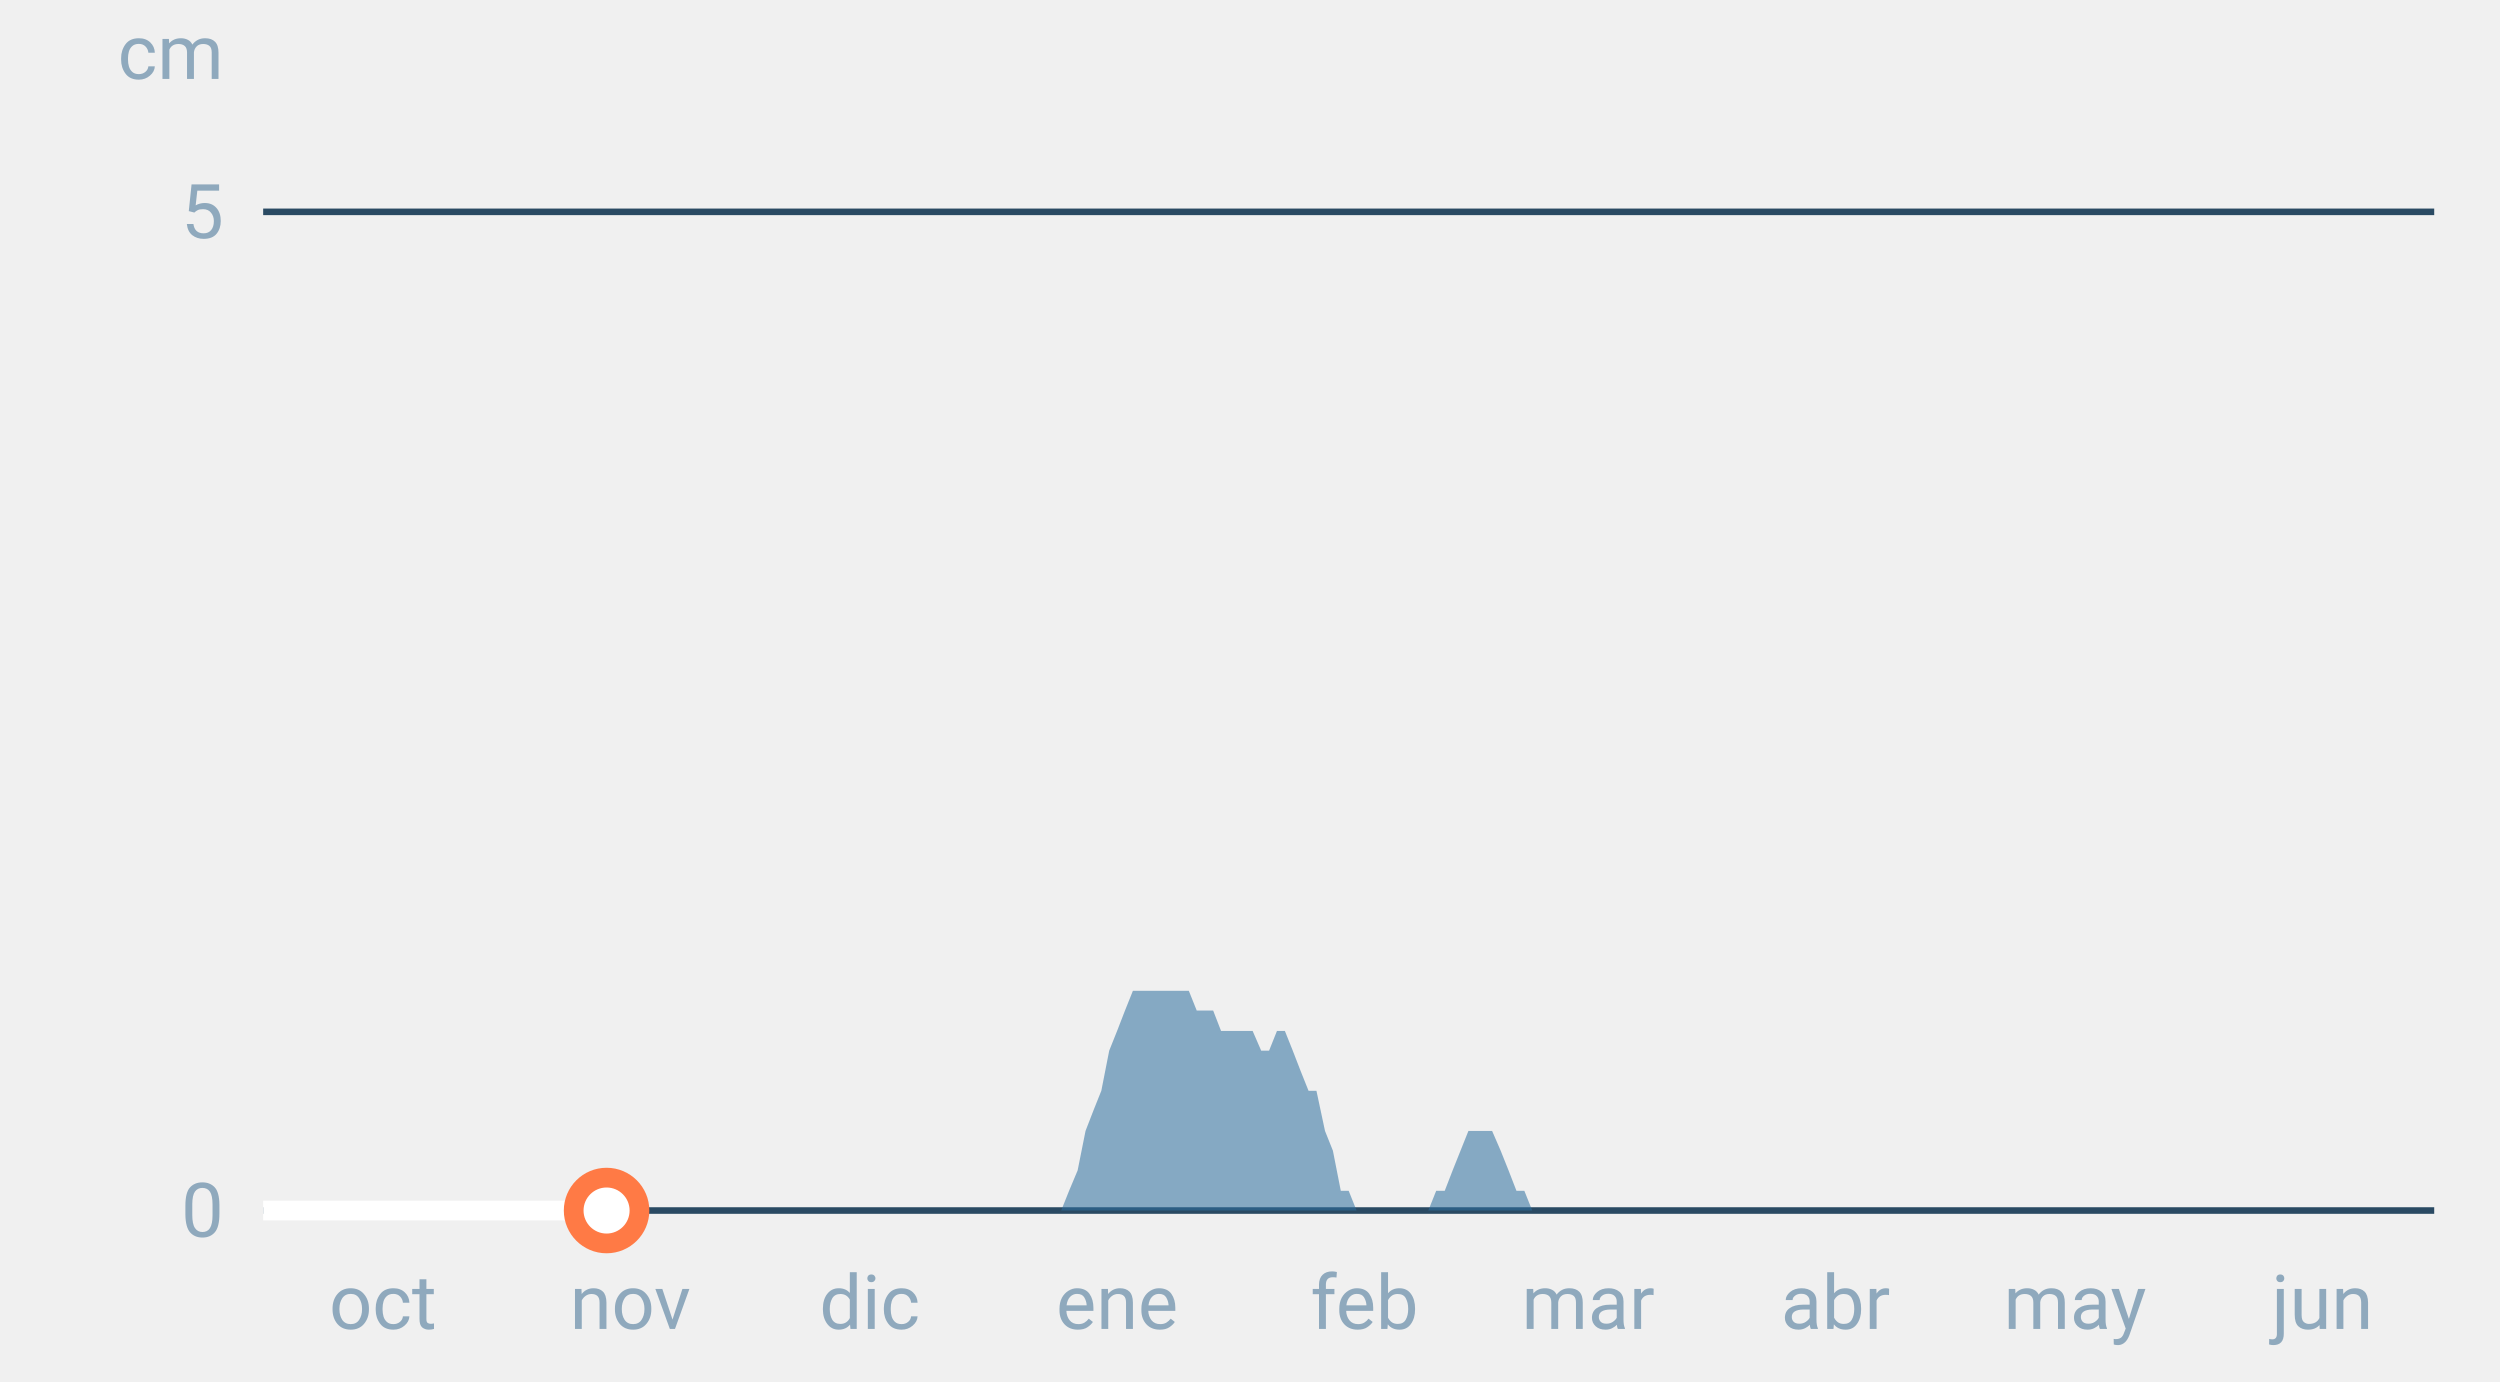
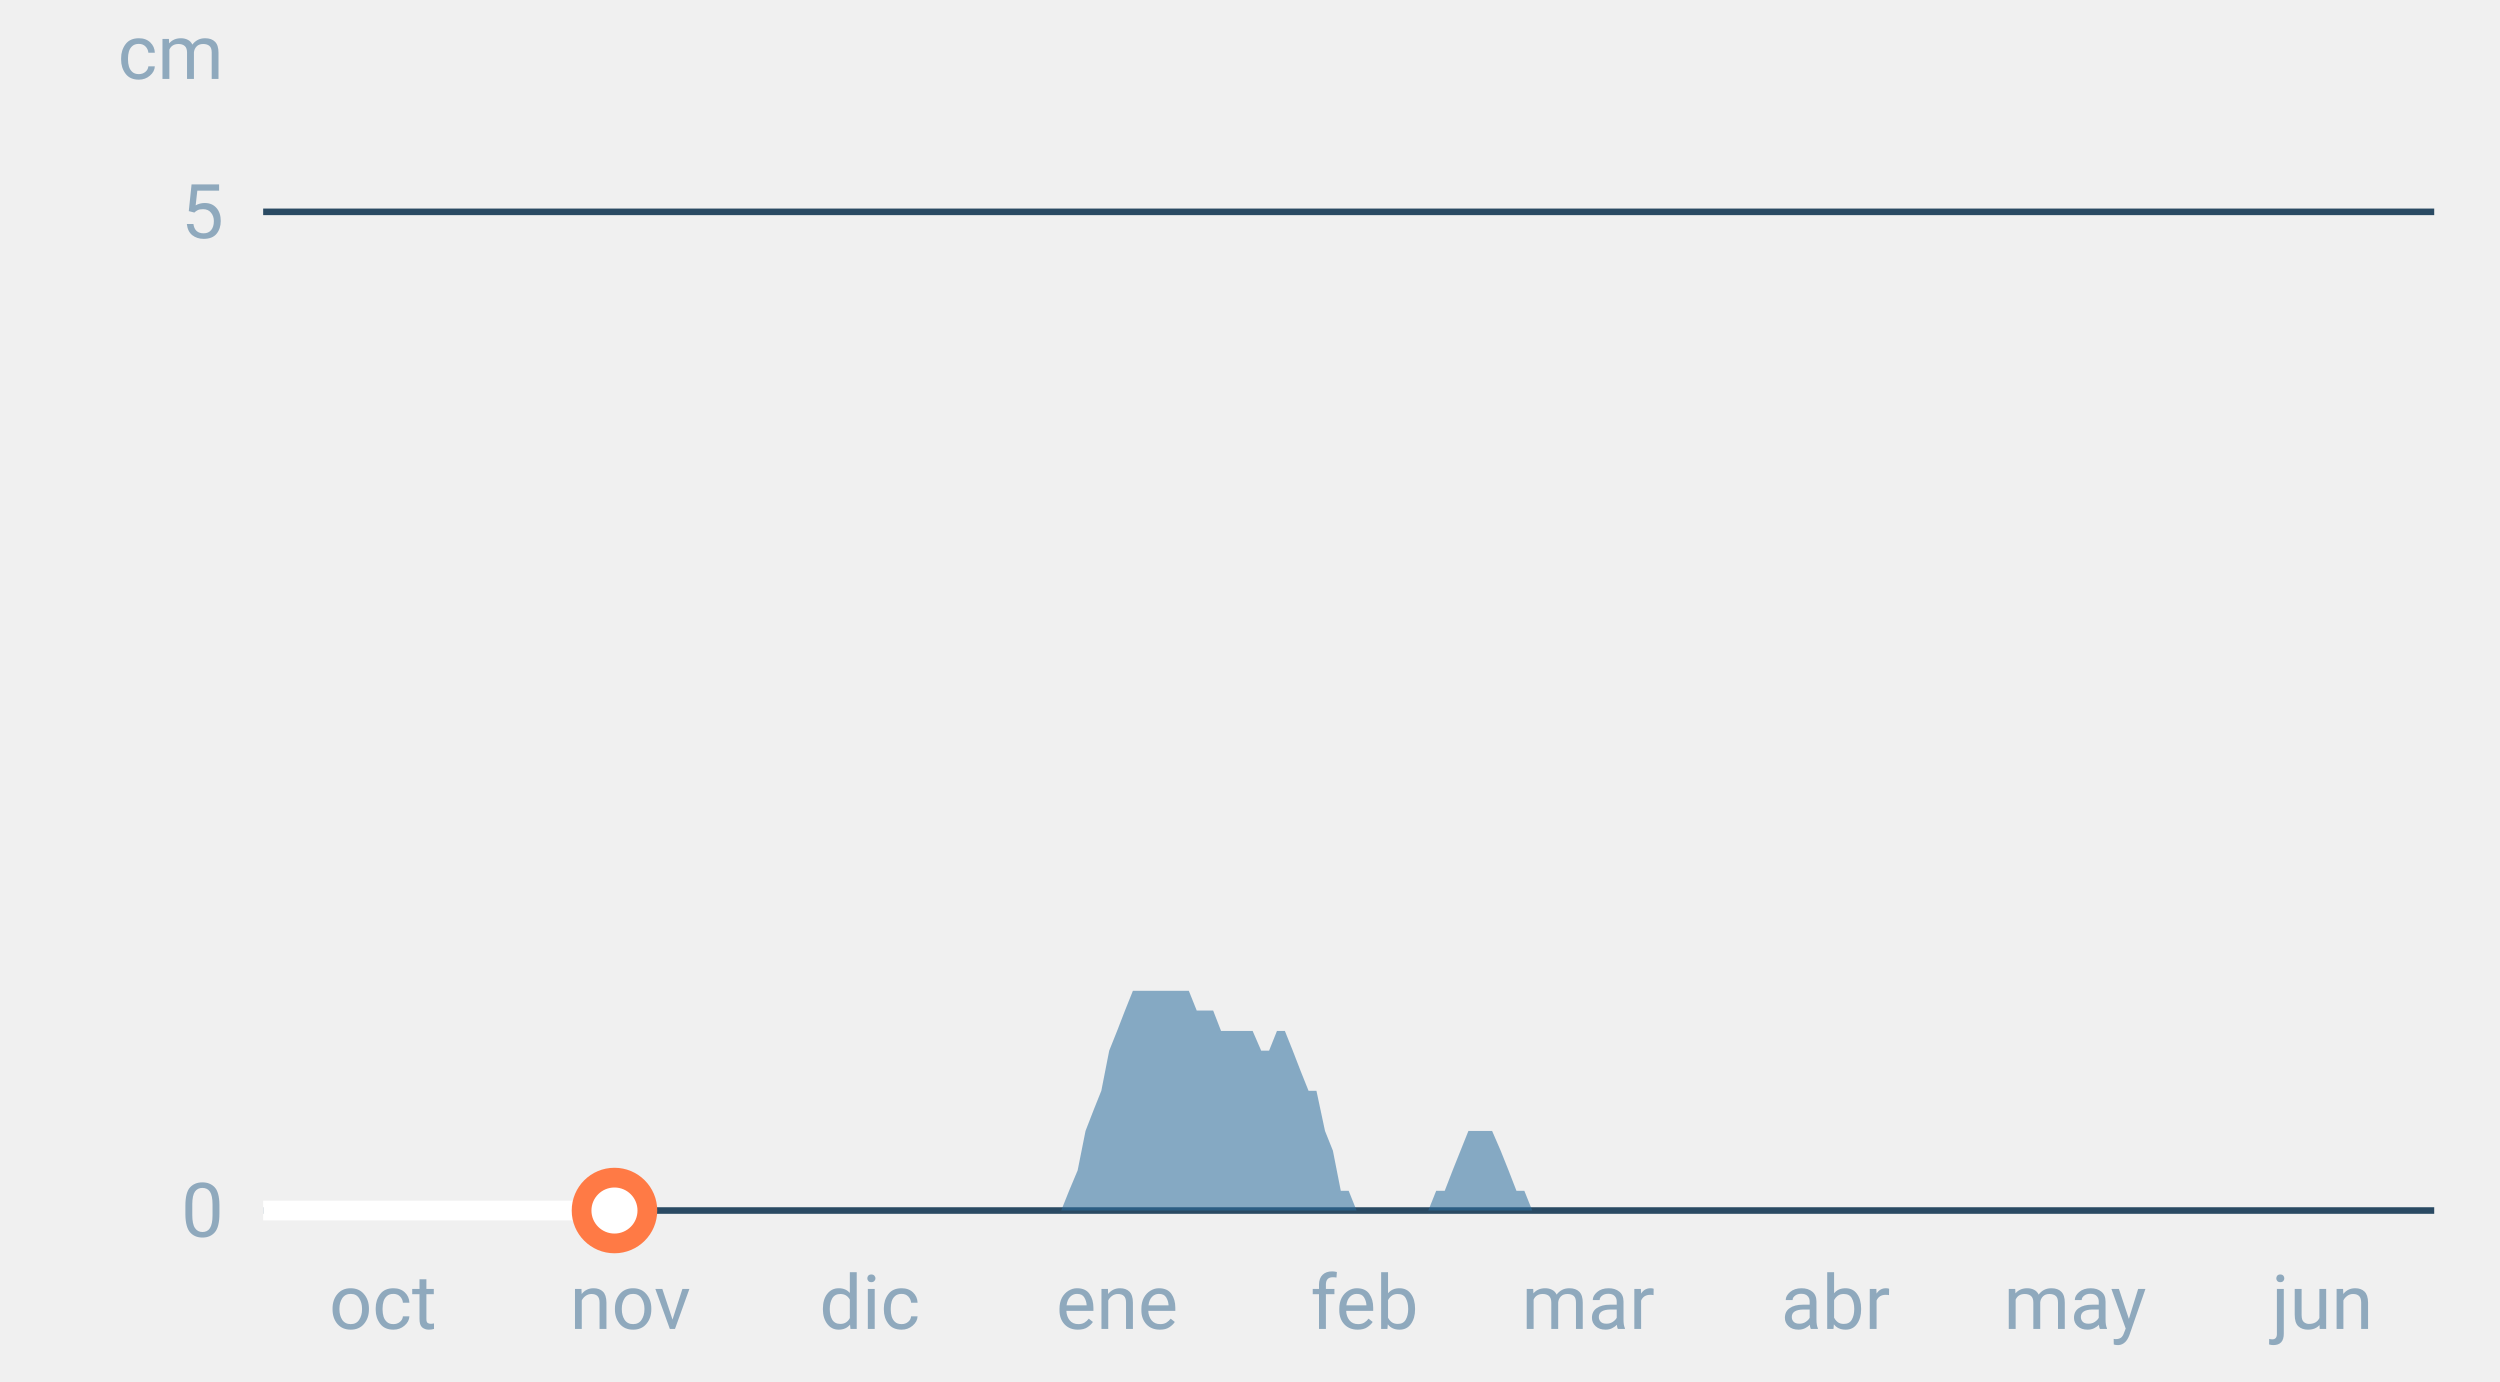
<svg xmlns="http://www.w3.org/2000/svg" font-family="-apple-system,BlinkMacSystemFont,Segoe UI,Roboto,Helvetica,Arial,sans-serif" viewBox="0 0 380 210" role="img" aria-labelledby="cgnv-es-m" class="cgnv-svg">
  <line x1="40" x2="370" y1="184.0" y2="184.0" stroke="#2a4a63" />
  <text x="34" y="188.0" font-size="11.5" text-anchor="end" fill="#8fa9bd">0</text>
  <line x1="40" x2="370" y1="32.2" y2="32.2" stroke="#2a4a63" />
  <text x="34" y="36.2" font-size="11.5" text-anchor="end" fill="#8fa9bd">5</text>
  <text x="34" y="12" font-size="11.5" text-anchor="end" fill="#8fa9bd">cm</text>
  <text x="58.2" y="202" font-size="11.5" text-anchor="middle" fill="#8fa9bd">oct</text>
  <text x="95.8" y="202" font-size="11.5" text-anchor="middle" fill="#8fa9bd">nov</text>
  <text x="132.2" y="202" font-size="11.5" text-anchor="middle" fill="#8fa9bd">dic</text>
  <text x="169.8" y="202" font-size="11.5" text-anchor="middle" fill="#8fa9bd">ene</text>
  <text x="207.4" y="202" font-size="11.5" text-anchor="middle" fill="#8fa9bd">feb</text>
  <text x="241.4" y="202" font-size="11.5" text-anchor="middle" fill="#8fa9bd">mar</text>
  <text x="279.0" y="202" font-size="11.5" text-anchor="middle" fill="#8fa9bd">abr</text>
  <text x="315.4" y="202" font-size="11.5" text-anchor="middle" fill="#8fa9bd">may</text>
  <text x="353.0" y="202" font-size="11.5" text-anchor="middle" fill="#8fa9bd">jun</text>
  <polygon points="40.0,184.0 40.0,184.0 41.2,184.0 42.4,184.0 43.6,184.0 44.9,184.0 46.1,184.0 47.3,184.0 48.5,184.0 49.7,184.0 50.9,184.0 52.1,184.0 53.3,184.0 54.6,184.0 55.8,184.0 57.0,184.0 58.2,184.0 59.4,184.0 60.6,184.0 61.8,184.0 63.1,184.0 64.3,184.0 65.5,184.0 66.7,184.0 67.9,184.0 69.1,184.0 70.3,184.0 71.5,184.0 72.8,184.0 74.0,184.0 75.2,184.0 76.4,184.0 77.6,184.0 78.8,184.0 80.0,184.0 81.2,184.0 82.5,184.0 83.7,184.0 84.9,184.0 86.1,184.0 87.3,184.0 88.5,184.0 89.7,184.0 91.0,184.0 92.2,184.0 93.4,184.0 94.6,184.0 95.8,184.0 97.0,184.0 98.2,184.0 99.4,184.0 100.7,184.0 101.9,184.0 103.1,184.0 104.3,184.0 105.5,184.0 106.7,184.0 107.9,184.0 109.2,184.0 110.4,184.0 111.6,184.0 112.8,184.0 114.0,184.0 115.2,184.0 116.4,184.0 117.6,184.0 118.9,184.0 120.1,184.0 121.3,184.0 122.5,184.0 123.7,184.0 124.9,184.0 126.1,184.0 127.4,184.0 128.6,184.0 129.8,184.0 131.0,184.0 132.2,184.0 133.4,184.0 134.6,184.0 135.8,184.0 137.1,184.0 138.3,184.0 139.5,184.0 140.7,184.0 141.9,184.0 143.1,184.0 144.3,184.0 145.6,184.0 146.8,184.0 148.0,184.0 149.2,184.0 150.4,184.0 151.6,184.0 152.8,184.0 154.0,184.0 155.3,184.0 156.5,184.0 157.7,184.0 158.9,184.0 160.1,184.0 161.3,184.0 162.5,181.0 163.8,177.9 165.0,171.9 166.2,168.8 167.4,165.8 168.6,159.7 169.8,156.7 171.0,153.6 172.2,150.6 173.5,150.6 174.7,150.6 175.9,150.6 177.1,150.6 178.3,150.6 179.5,150.6 180.7,150.6 181.9,153.6 183.2,153.6 184.4,153.6 185.6,156.7 186.8,156.7 188.0,156.7 189.2,156.7 190.4,156.7 191.7,159.7 192.9,159.7 194.1,156.7 195.3,156.7 196.5,159.7 197.7,162.8 198.9,165.8 200.1,165.8 201.4,171.9 202.6,174.9 203.8,181.0 205.0,181.0 206.2,184.0 207.4,184.0 208.6,184.0 209.9,184.0 211.1,184.0 212.3,184.0 213.5,184.0 214.7,184.0 215.9,184.0 217.1,184.0 218.3,181.0 219.6,181.0 220.8,177.9 222.0,174.9 223.2,171.9 224.4,171.9 225.6,171.9 226.8,171.9 228.1,174.9 229.3,177.9 230.5,181.0 231.7,181.0 232.9,184.0 234.1,184.0 235.3,184.0 236.5,184.0 237.8,184.0 239.0,184.0 240.2,184.0 241.4,184.0 242.6,184.0 243.8,184.0 245.0,184.0 246.2,184.0 247.5,184.0 248.7,184.0 249.9,184.0 251.1,184.0 252.3,184.0 253.5,184.0 254.7,184.0 256.0,184.0 257.2,184.0 258.4,184.0 259.6,184.0 260.8,184.0 262.0,184.0 263.2,184.0 264.4,184.0 265.7,184.0 266.9,184.0 268.1,184.0 269.3,184.0 270.5,184.0 271.7,184.0 272.9,184.0 274.2,184.0 275.4,184.0 276.6,184.0 277.8,184.0 279.0,184.0 280.2,184.0 281.4,184.0 282.6,184.0 283.9,184.0 285.1,184.0 286.3,184.0 287.5,184.0 288.7,184.0 289.9,184.0 291.1,184.0 292.4,184.0 293.6,184.0 294.8,184.0 296.0,184.0 297.2,184.0 298.4,184.0 299.6,184.0 300.8,184.0 302.1,184.0 303.3,184.0 304.5,184.0 305.7,184.0 306.9,184.0 308.1,184.0 309.3,184.0 310.6,184.0 311.8,184.0 313.0,184.0 314.2,184.0 315.4,184.0 316.6,184.0 317.8,184.0 319.0,184.0 320.3,184.0 321.5,184.0 322.7,184.0 323.9,184.0 325.1,184.0 326.3,184.0 327.5,184.0 328.8,184.0 330.0,184.0 331.2,184.0 332.4,184.0 333.6,184.0 334.8,184.0 336.0,184.0 337.2,184.0 338.5,184.0 339.7,184.0 340.9,184.0 342.1,184.0 343.3,184.0 344.5,184.0 345.7,184.0 346.9,184.0 348.2,184.0 349.4,184.0 350.6,184.0 351.8,184.0 353.0,184.0 354.2,184.0 355.4,184.0 356.7,184.0 357.9,184.0 359.1,184.0 360.3,184.0 361.5,184.0 362.7,184.0 363.9,184.0 365.1,184.0 366.4,184.0 367.6,184.0 368.8,184.0 370.0,184.0 370.0,184.0" fill="#2f6f9f" fill-opacity=".55" />
-   <polyline points="40.0,184.0 41.2,184.0 42.4,184.0 43.6,184.0 44.9,184.0 46.1,184.0 47.3,184.0 48.5,184.0 49.7,184.0 50.9,184.0 52.1,184.0 53.3,184.0 54.6,184.0 55.8,184.0 57.0,184.0 58.2,184.0 59.4,184.0 60.6,184.0 61.8,184.0 63.1,184.0 64.3,184.0 65.5,184.0 66.7,184.0 67.9,184.0 69.1,184.0 70.3,184.0 71.5,184.0 72.8,184.0 74.0,184.0 75.2,184.0 76.4,184.0 77.6,184.0 78.8,184.0 80.0,184.0 81.2,184.0 82.5,184.0 83.7,184.0 84.9,184.0 86.1,184.0 87.3,184.0 88.5,184.0 89.7,184.0 91.0,184.0 92.2,184.0" fill="none" stroke="#fff" stroke-width="3" stroke-linejoin="round" />
-   <circle cx="92.2" cy="184.0" r="5" fill="#fff" stroke="#ff7a45" stroke-width="3" />
+   <polyline points="40.0,184.0 41.2,184.0 42.4,184.0 43.6,184.0 44.9,184.0 46.1,184.0 47.3,184.0 48.5,184.0 49.7,184.0 50.9,184.0 52.1,184.0 53.3,184.0 54.6,184.0 55.8,184.0 57.0,184.0 58.2,184.0 59.4,184.0 60.6,184.0 61.8,184.0 63.1,184.0 64.3,184.0 65.5,184.0 66.7,184.0 67.9,184.0 69.1,184.0 70.3,184.0 71.5,184.0 72.8,184.0 74.0,184.0 75.2,184.0 76.4,184.0 77.6,184.0 78.8,184.0 80.0,184.0 81.2,184.0 82.5,184.0 83.7,184.0 84.9,184.0 86.1,184.0 87.3,184.0 88.5,184.0 89.7,184.0 91.0,184.0 92.2,184.0 93.4,184.0" fill="none" stroke="#fff" stroke-width="3" stroke-linejoin="round" />
+   <circle cx="93.4" cy="184.0" r="5" fill="#fff" stroke="#ff7a45" stroke-width="3" />
</svg>
